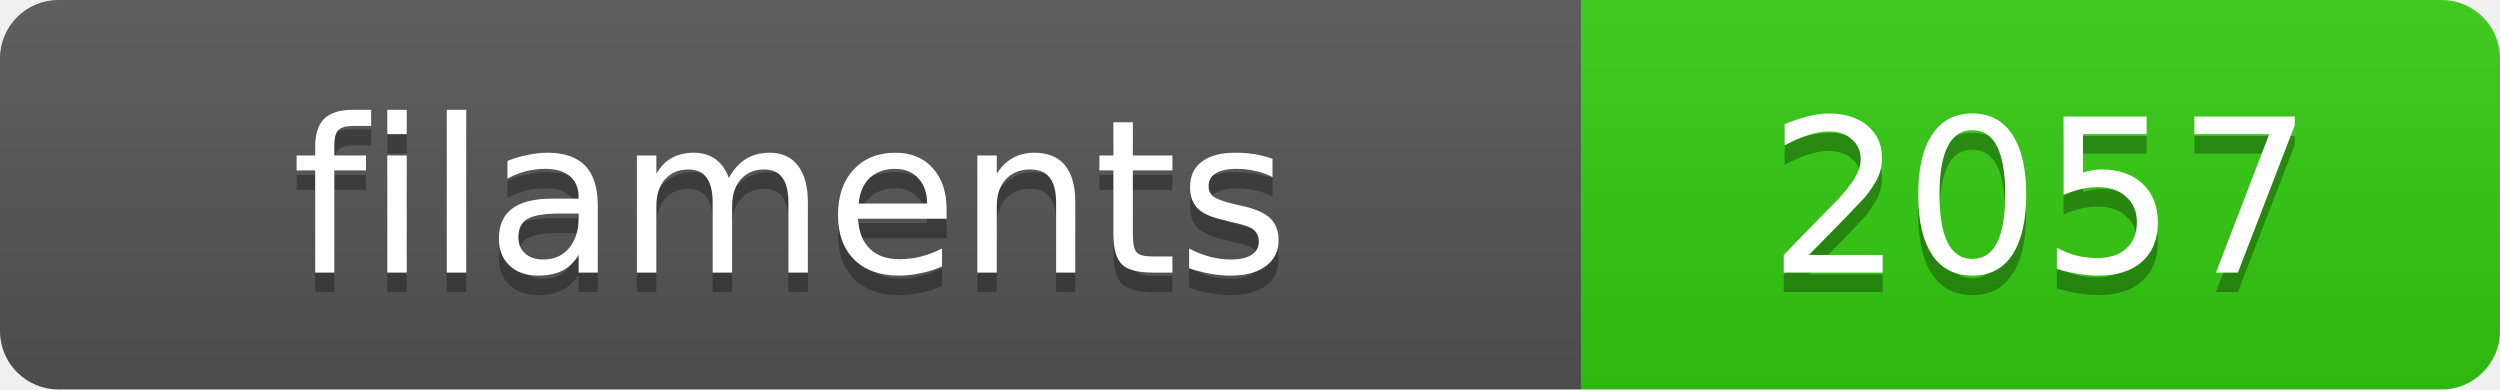
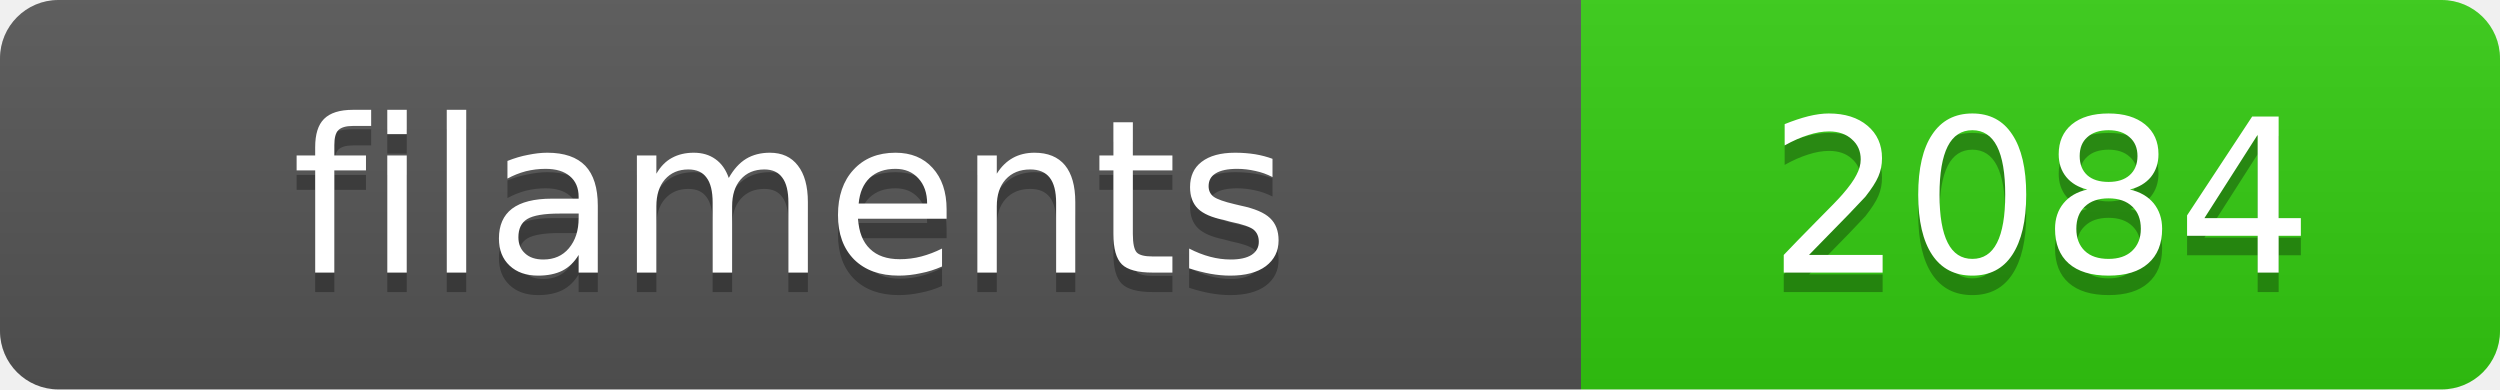
<svg xmlns="http://www.w3.org/2000/svg" width="128.4" height="20">
  <linearGradient id="s" x2="0" y2="100%">
    <stop offset="0" stop-color="#bbb" stop-opacity=".1" />
    <stop offset="1" stop-opacity=".1" />
  </linearGradient>
  <clipPath id="r">
    <rect width="128.4" height="20" rx="3" fill="#fff" />
  </clipPath>
  <g clip-path="url(#r)">
    <rect width="81.2" height="20" fill="#555" />
    <rect x="81.2" width="47.2" height="20" fill="#3c1" />
    <rect width="128.4" height="20" fill="url(#s)" />
  </g>
  <g fill="#fff" text-anchor="middle" font-family="Verdana,Geneva,DejaVu Sans,sans-serif" text-rendering="geometricPrecision" font-size="11">
    <text x="40.6" y="15" fill="#010101" fill-opacity=".3">filaments</text>
    <text x="40.6" y="14">filaments</text>
-     <text x="104.8" y="15" fill="#010101" fill-opacity=".3">2057</text>
-     <text x="104.8" y="14">2057</text>
+     <text x="104.8" y="15" fill="#010101" fill-opacity=".3">2084</text>
+     <text x="104.8" y="14">2084</text>
  </g>
</svg>
